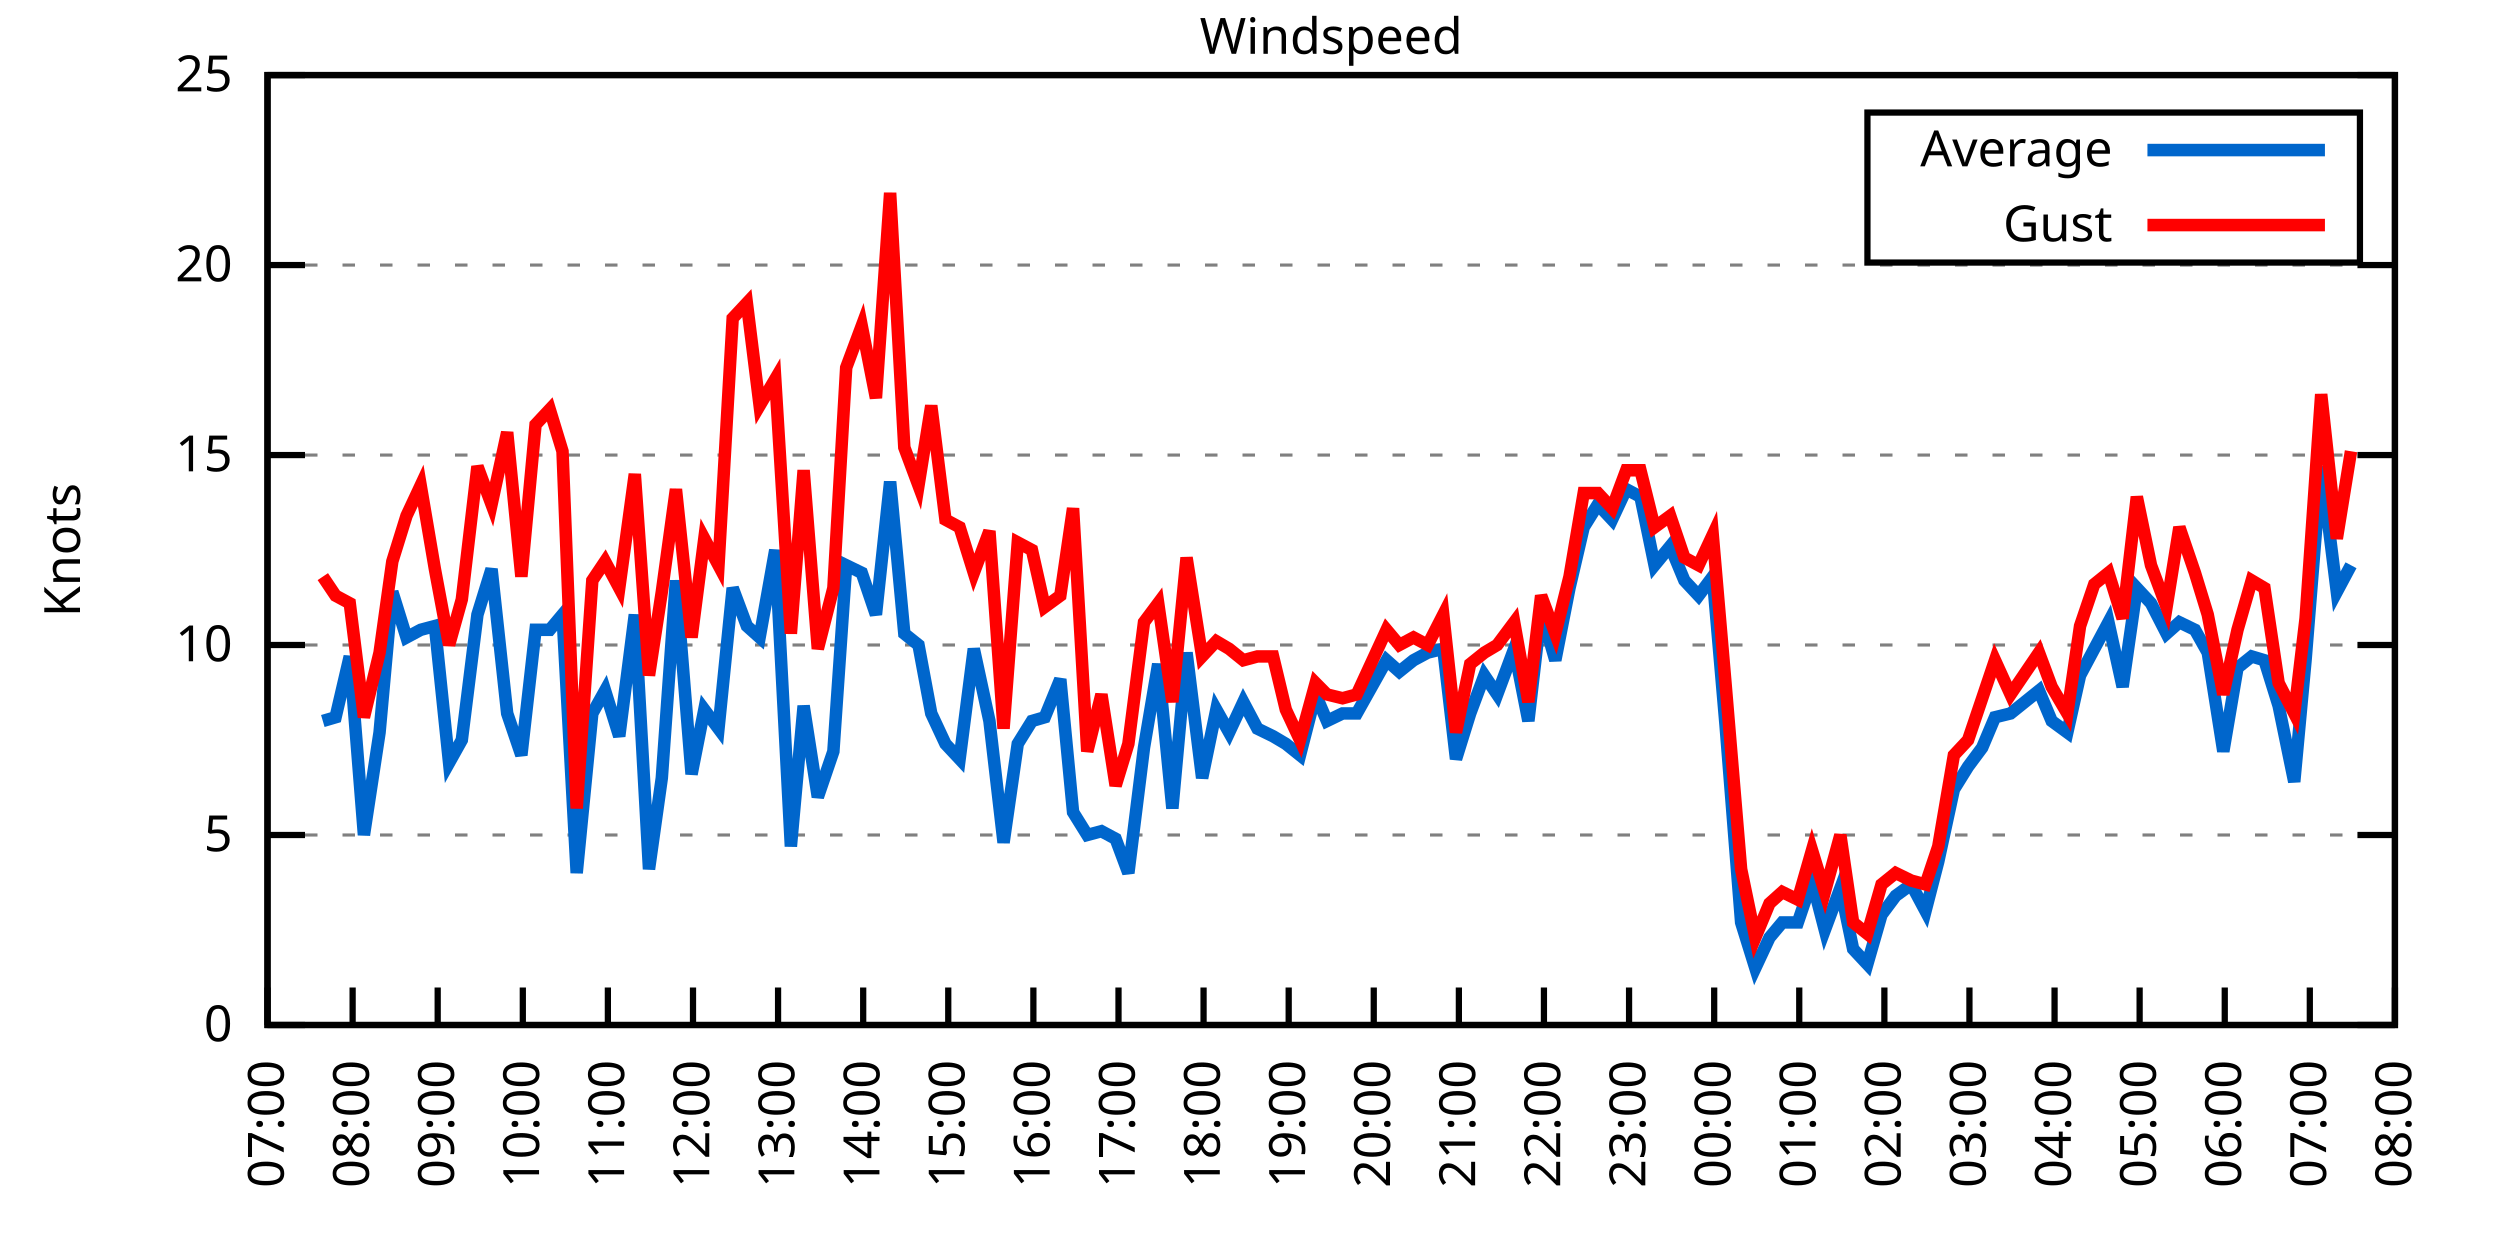
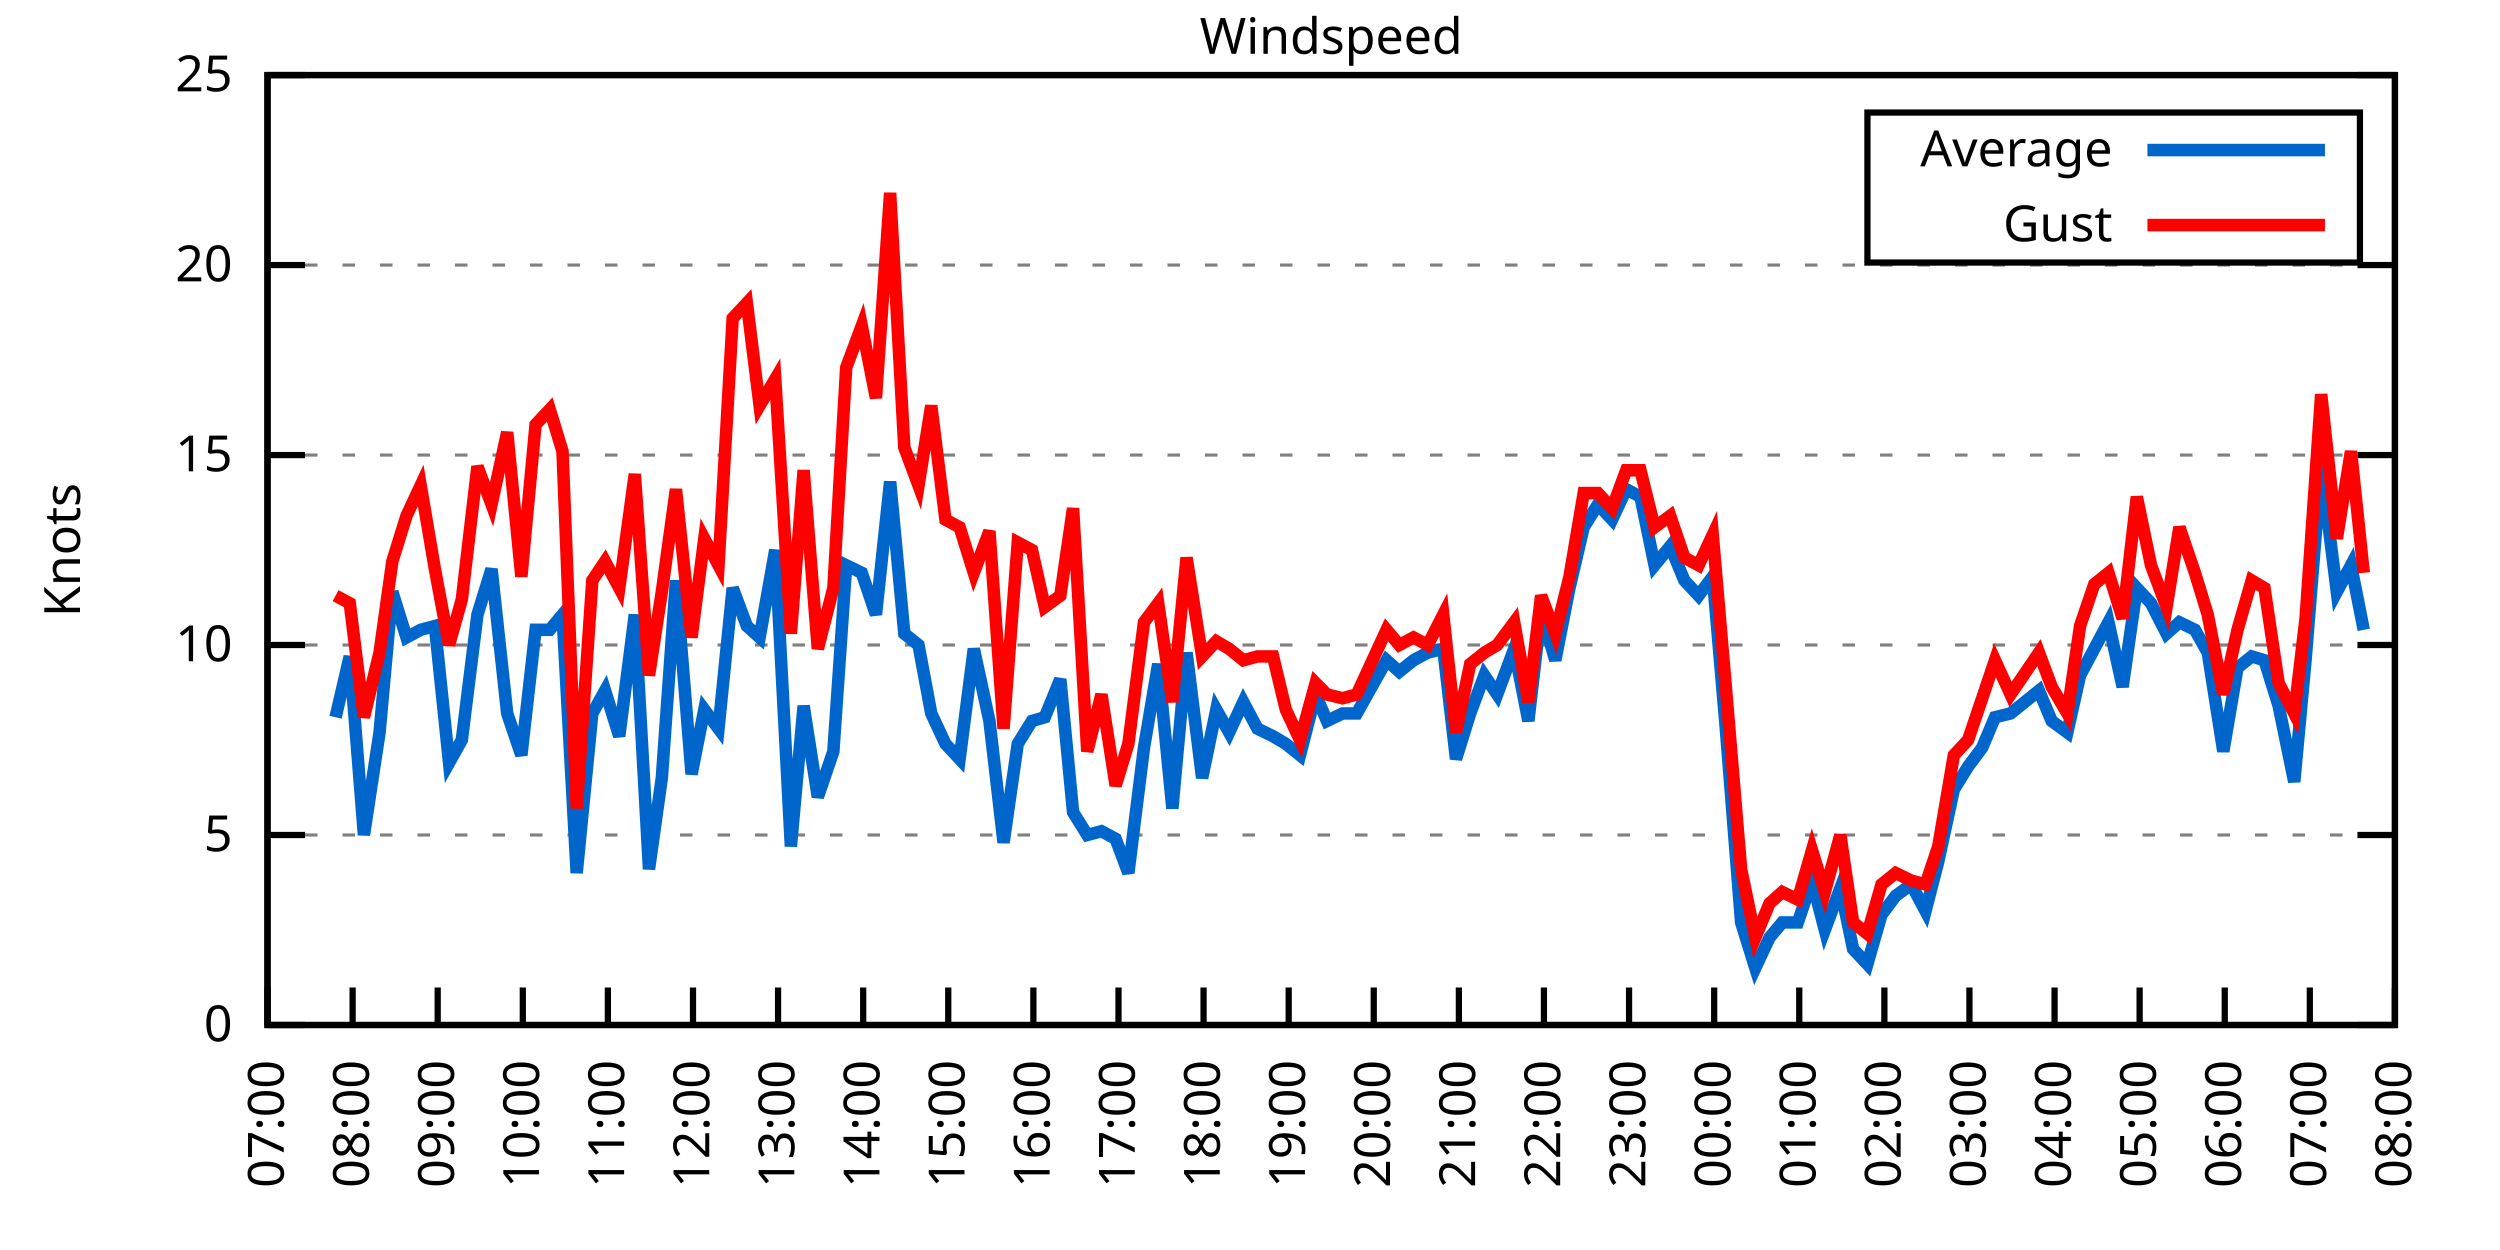
<svg xmlns="http://www.w3.org/2000/svg" xmlns:xlink="http://www.w3.org/1999/xlink" width="400" height="200" viewBox="0 0 400 200">
  <g id="gnuplot_canvas">
    <rect x="0" y="0" width="400" height="200" fill="none" />
    <defs>
      <circle id="gpDot" r="0.5" stroke-width="0.5" stroke="currentColor" />
      <path id="gpPt0" stroke-width="0.333" stroke="currentColor" d="M-1,0 h2 M0,-1 v2" />
      <path id="gpPt1" stroke-width="0.333" stroke="currentColor" d="M-1,-1 L1,1 M1,-1 L-1,1" />
      <path id="gpPt2" stroke-width="0.333" stroke="currentColor" d="M-1,0 L1,0 M0,-1 L0,1 M-1,-1 L1,1 M-1,1 L1,-1" />
      <rect id="gpPt3" stroke-width="0.333" stroke="currentColor" x="-1" y="-1" width="2" height="2" />
      <rect id="gpPt4" stroke-width="0.333" stroke="currentColor" fill="currentColor" x="-1" y="-1" width="2" height="2" />
      <circle id="gpPt5" stroke-width="0.333" stroke="currentColor" cx="0" cy="0" r="1" />
      <use xlink:href="#gpPt5" id="gpPt6" fill="currentColor" stroke="none" />
      <path id="gpPt7" stroke-width="0.333" stroke="currentColor" d="M0,-1.33 L-1.33,0.67 L1.33,0.67 z" />
      <use xlink:href="#gpPt7" id="gpPt8" fill="currentColor" stroke="none" />
      <use xlink:href="#gpPt7" id="gpPt9" stroke="currentColor" transform="rotate(180)" />
      <use xlink:href="#gpPt9" id="gpPt10" fill="currentColor" stroke="none" />
      <use xlink:href="#gpPt3" id="gpPt11" stroke="currentColor" transform="rotate(45)" />
      <use xlink:href="#gpPt11" id="gpPt12" fill="currentColor" stroke="none" />
      <path id="gpPt13" stroke-width="0.333" stroke="currentColor" d="M0,1.330 L1.265,0.411 L0.782,-1.067 L-0.782,-1.076 L-1.265,0.411 z" />
      <use xlink:href="#gpPt13" id="gpPt14" fill="currentColor" stroke="none" />
      <filter id="textbox" filterUnits="objectBoundingBox" x="0" y="0" height="1" width="1">
        <feFlood flood-color="white" flood-opacity="1" result="bgnd" />
        <feComposite in="SourceGraphic" in2="bgnd" operator="atop" />
      </filter>
      <filter id="greybox" filterUnits="objectBoundingBox" x="0" y="0" height="1" width="1">
        <feFlood flood-color="lightgrey" flood-opacity="1" result="grey" />
        <feComposite in="SourceGraphic" in2="grey" operator="atop" />
      </filter>
    </defs>
    <g fill="none" color="white" stroke="currentColor" stroke-width="1.00" stroke-linecap="butt" stroke-linejoin="miter">
</g>
    <g fill="none" color="black" stroke="currentColor" stroke-width="1.00" stroke-linecap="butt" stroke-linejoin="miter">
      <g stroke="none" shape-rendering="crispEdges">
        <polygon fill="rgb(255, 255, 255)" points="42.80,164.00 383.18,164.00 383.18,12.02 42.80,12.02 " />
      </g>
    </g>
    <g fill="none" color="black" stroke="currentColor" stroke-width="1.00" stroke-linecap="butt" stroke-linejoin="miter">
</g>
    <g fill="none" color="black" stroke="black" stroke-width="0.50" stroke-linecap="butt" stroke-linejoin="miter">
</g>
    <g fill="none" color="gray" stroke="currentColor" stroke-width="0.50" stroke-linecap="butt" stroke-linejoin="miter">
      <path stroke="gray" stroke-dasharray="2,4" class="gridline" d="M42.80,164.00 L383.19,164.00  " />
    </g>
    <g fill="none" color="gray" stroke="gray" stroke-width="1.00" stroke-linecap="butt" stroke-linejoin="miter">
</g>
    <g fill="none" color="black" stroke="currentColor" stroke-width="1.00" stroke-linecap="butt" stroke-linejoin="miter">
      <path stroke="black" d="M42.80,164.00 L48.80,164.00 M383.19,164.00 L377.19,164.00  " />
      <g transform="translate(37.20,166.60)" stroke="none" fill="black" font-family="Sans" font-size="8.00" text-anchor="end">
        <text>
          <tspan font-family="Sans"> 0</tspan>
        </text>
      </g>
    </g>
    <g fill="none" color="black" stroke="currentColor" stroke-width="1.00" stroke-linecap="butt" stroke-linejoin="miter">
</g>
    <g fill="none" color="black" stroke="black" stroke-width="0.50" stroke-linecap="butt" stroke-linejoin="miter">
</g>
    <g fill="none" color="gray" stroke="currentColor" stroke-width="0.50" stroke-linecap="butt" stroke-linejoin="miter">
      <path stroke="gray" stroke-dasharray="2,4" class="gridline" d="M42.80,133.60 L383.19,133.60  " />
    </g>
    <g fill="none" color="gray" stroke="gray" stroke-width="1.00" stroke-linecap="butt" stroke-linejoin="miter">
</g>
    <g fill="none" color="black" stroke="currentColor" stroke-width="1.00" stroke-linecap="butt" stroke-linejoin="miter">
      <path stroke="black" d="M42.80,133.60 L48.80,133.60 M383.19,133.60 L377.19,133.60  " />
      <g transform="translate(37.20,136.20)" stroke="none" fill="black" font-family="Sans" font-size="8.00" text-anchor="end">
        <text>
          <tspan font-family="Sans"> 5</tspan>
        </text>
      </g>
    </g>
    <g fill="none" color="black" stroke="currentColor" stroke-width="1.00" stroke-linecap="butt" stroke-linejoin="miter">
</g>
    <g fill="none" color="black" stroke="black" stroke-width="0.50" stroke-linecap="butt" stroke-linejoin="miter">
</g>
    <g fill="none" color="gray" stroke="currentColor" stroke-width="0.50" stroke-linecap="butt" stroke-linejoin="miter">
      <path stroke="gray" stroke-dasharray="2,4" class="gridline" d="M42.80,103.20 L383.19,103.20  " />
    </g>
    <g fill="none" color="gray" stroke="gray" stroke-width="1.00" stroke-linecap="butt" stroke-linejoin="miter">
</g>
    <g fill="none" color="black" stroke="currentColor" stroke-width="1.00" stroke-linecap="butt" stroke-linejoin="miter">
      <path stroke="black" d="M42.80,103.20 L48.80,103.20 M383.19,103.20 L377.19,103.20  " />
      <g transform="translate(37.20,105.80)" stroke="none" fill="black" font-family="Sans" font-size="8.00" text-anchor="end">
        <text>
          <tspan font-family="Sans"> 10</tspan>
        </text>
      </g>
    </g>
    <g fill="none" color="black" stroke="currentColor" stroke-width="1.00" stroke-linecap="butt" stroke-linejoin="miter">
</g>
    <g fill="none" color="black" stroke="black" stroke-width="0.50" stroke-linecap="butt" stroke-linejoin="miter">
</g>
    <g fill="none" color="gray" stroke="currentColor" stroke-width="0.50" stroke-linecap="butt" stroke-linejoin="miter">
      <path stroke="gray" stroke-dasharray="2,4" class="gridline" d="M42.80,72.81 L383.19,72.81  " />
    </g>
    <g fill="none" color="gray" stroke="gray" stroke-width="1.00" stroke-linecap="butt" stroke-linejoin="miter">
</g>
    <g fill="none" color="black" stroke="currentColor" stroke-width="1.00" stroke-linecap="butt" stroke-linejoin="miter">
      <path stroke="black" d="M42.80,72.81 L48.80,72.81 M383.19,72.81 L377.19,72.81  " />
      <g transform="translate(37.20,75.41)" stroke="none" fill="black" font-family="Sans" font-size="8.00" text-anchor="end">
        <text>
          <tspan font-family="Sans"> 15</tspan>
        </text>
      </g>
    </g>
    <g fill="none" color="black" stroke="currentColor" stroke-width="1.00" stroke-linecap="butt" stroke-linejoin="miter">
</g>
    <g fill="none" color="black" stroke="black" stroke-width="0.50" stroke-linecap="butt" stroke-linejoin="miter">
</g>
    <g fill="none" color="gray" stroke="currentColor" stroke-width="0.50" stroke-linecap="butt" stroke-linejoin="miter">
      <path stroke="gray" stroke-dasharray="2,4" class="gridline" d="M42.80,42.41 L383.19,42.41  " />
    </g>
    <g fill="none" color="gray" stroke="gray" stroke-width="1.00" stroke-linecap="butt" stroke-linejoin="miter">
</g>
    <g fill="none" color="black" stroke="currentColor" stroke-width="1.00" stroke-linecap="butt" stroke-linejoin="miter">
      <path stroke="black" d="M42.80,42.41 L48.80,42.41 M383.19,42.41 L377.19,42.41  " />
      <g transform="translate(37.20,45.01)" stroke="none" fill="black" font-family="Sans" font-size="8.00" text-anchor="end">
        <text>
          <tspan font-family="Sans"> 20</tspan>
        </text>
      </g>
    </g>
    <g fill="none" color="black" stroke="currentColor" stroke-width="1.00" stroke-linecap="butt" stroke-linejoin="miter">
</g>
    <g fill="none" color="black" stroke="black" stroke-width="0.50" stroke-linecap="butt" stroke-linejoin="miter">
</g>
    <g fill="none" color="gray" stroke="currentColor" stroke-width="0.50" stroke-linecap="butt" stroke-linejoin="miter">
      <path stroke="gray" stroke-dasharray="2,4" class="gridline" d="M42.80,12.01 L383.19,12.01  " />
    </g>
    <g fill="none" color="gray" stroke="gray" stroke-width="1.00" stroke-linecap="butt" stroke-linejoin="miter">
</g>
    <g fill="none" color="black" stroke="currentColor" stroke-width="1.00" stroke-linecap="butt" stroke-linejoin="miter">
      <path stroke="black" d="M42.80,12.01 L48.80,12.01 M383.19,12.01 L377.19,12.01  " />
      <g transform="translate(37.20,14.61)" stroke="none" fill="black" font-family="Sans" font-size="8.00" text-anchor="end">
        <text>
          <tspan font-family="Sans"> 25</tspan>
        </text>
      </g>
    </g>
    <g fill="none" color="black" stroke="currentColor" stroke-width="1.00" stroke-linecap="butt" stroke-linejoin="miter">
      <path stroke="black" d="M42.80,164.00 L42.80,158.00  " />
      <g transform="translate(45.40,169.60) rotate(270.00)" stroke="none" fill="black" font-family="Sans" font-size="8.00" text-anchor="end">
        <text>
          <tspan font-family="Sans">07:00</tspan>
        </text>
      </g>
    </g>
    <g fill="none" color="black" stroke="currentColor" stroke-width="1.00" stroke-linecap="butt" stroke-linejoin="miter">
      <path stroke="black" d="M56.42,164.00 L56.42,158.00  " />
      <g transform="translate(59.02,169.60) rotate(270.00)" stroke="none" fill="black" font-family="Sans" font-size="8.00" text-anchor="end">
        <text>
          <tspan font-family="Sans">08:00</tspan>
        </text>
      </g>
    </g>
    <g fill="none" color="black" stroke="currentColor" stroke-width="1.00" stroke-linecap="butt" stroke-linejoin="miter">
      <path stroke="black" d="M70.03,164.00 L70.03,158.00  " />
      <g transform="translate(72.63,169.60) rotate(270.00)" stroke="none" fill="black" font-family="Sans" font-size="8.00" text-anchor="end">
        <text>
          <tspan font-family="Sans">09:00</tspan>
        </text>
      </g>
    </g>
    <g fill="none" color="black" stroke="currentColor" stroke-width="1.00" stroke-linecap="butt" stroke-linejoin="miter">
      <path stroke="black" d="M83.65,164.00 L83.65,158.00  " />
      <g transform="translate(86.25,169.60) rotate(270.00)" stroke="none" fill="black" font-family="Sans" font-size="8.00" text-anchor="end">
        <text>
          <tspan font-family="Sans">10:00</tspan>
        </text>
      </g>
    </g>
    <g fill="none" color="black" stroke="currentColor" stroke-width="1.00" stroke-linecap="butt" stroke-linejoin="miter">
      <path stroke="black" d="M97.26,164.00 L97.26,158.00  " />
      <g transform="translate(99.86,169.60) rotate(270.00)" stroke="none" fill="black" font-family="Sans" font-size="8.00" text-anchor="end">
        <text>
          <tspan font-family="Sans">11:00</tspan>
        </text>
      </g>
    </g>
    <g fill="none" color="black" stroke="currentColor" stroke-width="1.00" stroke-linecap="butt" stroke-linejoin="miter">
      <path stroke="black" d="M110.88,164.00 L110.88,158.00  " />
      <g transform="translate(113.48,169.60) rotate(270.00)" stroke="none" fill="black" font-family="Sans" font-size="8.00" text-anchor="end">
        <text>
          <tspan font-family="Sans">12:00</tspan>
        </text>
      </g>
    </g>
    <g fill="none" color="black" stroke="currentColor" stroke-width="1.00" stroke-linecap="butt" stroke-linejoin="miter">
      <path stroke="black" d="M124.49,164.00 L124.49,158.00  " />
      <g transform="translate(127.09,169.60) rotate(270.00)" stroke="none" fill="black" font-family="Sans" font-size="8.00" text-anchor="end">
        <text>
          <tspan font-family="Sans">13:00</tspan>
        </text>
      </g>
    </g>
    <g fill="none" color="black" stroke="currentColor" stroke-width="1.00" stroke-linecap="butt" stroke-linejoin="miter">
      <path stroke="black" d="M138.11,164.00 L138.11,158.00  " />
      <g transform="translate(140.71,169.60) rotate(270.00)" stroke="none" fill="black" font-family="Sans" font-size="8.00" text-anchor="end">
        <text>
          <tspan font-family="Sans">14:00</tspan>
        </text>
      </g>
    </g>
    <g fill="none" color="black" stroke="currentColor" stroke-width="1.00" stroke-linecap="butt" stroke-linejoin="miter">
      <path stroke="black" d="M151.72,164.00 L151.72,158.00  " />
      <g transform="translate(154.32,169.60) rotate(270.00)" stroke="none" fill="black" font-family="Sans" font-size="8.00" text-anchor="end">
        <text>
          <tspan font-family="Sans">15:00</tspan>
        </text>
      </g>
    </g>
    <g fill="none" color="black" stroke="currentColor" stroke-width="1.00" stroke-linecap="butt" stroke-linejoin="miter">
      <path stroke="black" d="M165.34,164.00 L165.34,158.00  " />
      <g transform="translate(167.94,169.60) rotate(270.00)" stroke="none" fill="black" font-family="Sans" font-size="8.00" text-anchor="end">
        <text>
          <tspan font-family="Sans">16:00</tspan>
        </text>
      </g>
    </g>
    <g fill="none" color="black" stroke="currentColor" stroke-width="1.00" stroke-linecap="butt" stroke-linejoin="miter">
      <path stroke="black" d="M178.96,164.00 L178.96,158.00  " />
      <g transform="translate(181.56,169.60) rotate(270.00)" stroke="none" fill="black" font-family="Sans" font-size="8.00" text-anchor="end">
        <text>
          <tspan font-family="Sans">17:00</tspan>
        </text>
      </g>
    </g>
    <g fill="none" color="black" stroke="currentColor" stroke-width="1.00" stroke-linecap="butt" stroke-linejoin="miter">
      <path stroke="black" d="M192.57,164.00 L192.57,158.00  " />
      <g transform="translate(195.17,169.60) rotate(270.00)" stroke="none" fill="black" font-family="Sans" font-size="8.00" text-anchor="end">
        <text>
          <tspan font-family="Sans">18:00</tspan>
        </text>
      </g>
    </g>
    <g fill="none" color="black" stroke="currentColor" stroke-width="1.00" stroke-linecap="butt" stroke-linejoin="miter">
      <path stroke="black" d="M206.19,164.00 L206.19,158.00  " />
      <g transform="translate(208.79,169.60) rotate(270.00)" stroke="none" fill="black" font-family="Sans" font-size="8.00" text-anchor="end">
        <text>
          <tspan font-family="Sans">19:00</tspan>
        </text>
      </g>
    </g>
    <g fill="none" color="black" stroke="currentColor" stroke-width="1.00" stroke-linecap="butt" stroke-linejoin="miter">
      <path stroke="black" d="M219.80,164.00 L219.80,158.00  " />
      <g transform="translate(222.40,169.60) rotate(270.00)" stroke="none" fill="black" font-family="Sans" font-size="8.00" text-anchor="end">
        <text>
          <tspan font-family="Sans">20:00</tspan>
        </text>
      </g>
    </g>
    <g fill="none" color="black" stroke="currentColor" stroke-width="1.00" stroke-linecap="butt" stroke-linejoin="miter">
      <path stroke="black" d="M233.42,164.00 L233.42,158.00  " />
      <g transform="translate(236.02,169.60) rotate(270.00)" stroke="none" fill="black" font-family="Sans" font-size="8.00" text-anchor="end">
        <text>
          <tspan font-family="Sans">21:00</tspan>
        </text>
      </g>
    </g>
    <g fill="none" color="black" stroke="currentColor" stroke-width="1.00" stroke-linecap="butt" stroke-linejoin="miter">
      <path stroke="black" d="M247.03,164.00 L247.03,158.00  " />
      <g transform="translate(249.63,169.60) rotate(270.00)" stroke="none" fill="black" font-family="Sans" font-size="8.00" text-anchor="end">
        <text>
          <tspan font-family="Sans">22:00</tspan>
        </text>
      </g>
    </g>
    <g fill="none" color="black" stroke="currentColor" stroke-width="1.00" stroke-linecap="butt" stroke-linejoin="miter">
      <path stroke="black" d="M260.65,164.00 L260.65,158.00  " />
      <g transform="translate(263.25,169.60) rotate(270.00)" stroke="none" fill="black" font-family="Sans" font-size="8.00" text-anchor="end">
        <text>
          <tspan font-family="Sans">23:00</tspan>
        </text>
      </g>
    </g>
    <g fill="none" color="black" stroke="currentColor" stroke-width="1.00" stroke-linecap="butt" stroke-linejoin="miter">
      <path stroke="black" d="M274.27,164.00 L274.27,158.00  " />
      <g transform="translate(276.87,169.60) rotate(270.00)" stroke="none" fill="black" font-family="Sans" font-size="8.00" text-anchor="end">
        <text>
          <tspan font-family="Sans">00:00</tspan>
        </text>
      </g>
    </g>
    <g fill="none" color="black" stroke="currentColor" stroke-width="1.00" stroke-linecap="butt" stroke-linejoin="miter">
      <path stroke="black" d="M287.88,164.00 L287.88,158.00  " />
      <g transform="translate(290.48,169.60) rotate(270.00)" stroke="none" fill="black" font-family="Sans" font-size="8.00" text-anchor="end">
        <text>
          <tspan font-family="Sans">01:00</tspan>
        </text>
      </g>
    </g>
    <g fill="none" color="black" stroke="currentColor" stroke-width="1.00" stroke-linecap="butt" stroke-linejoin="miter">
      <path stroke="black" d="M301.50,164.00 L301.50,158.00  " />
      <g transform="translate(304.10,169.60) rotate(270.00)" stroke="none" fill="black" font-family="Sans" font-size="8.00" text-anchor="end">
        <text>
          <tspan font-family="Sans">02:00</tspan>
        </text>
      </g>
    </g>
    <g fill="none" color="black" stroke="currentColor" stroke-width="1.00" stroke-linecap="butt" stroke-linejoin="miter">
      <path stroke="black" d="M315.11,164.00 L315.11,158.00  " />
      <g transform="translate(317.71,169.60) rotate(270.00)" stroke="none" fill="black" font-family="Sans" font-size="8.00" text-anchor="end">
        <text>
          <tspan font-family="Sans">03:00</tspan>
        </text>
      </g>
    </g>
    <g fill="none" color="black" stroke="currentColor" stroke-width="1.00" stroke-linecap="butt" stroke-linejoin="miter">
      <path stroke="black" d="M328.73,164.00 L328.73,158.00  " />
      <g transform="translate(331.33,169.60) rotate(270.00)" stroke="none" fill="black" font-family="Sans" font-size="8.00" text-anchor="end">
        <text>
          <tspan font-family="Sans">04:00</tspan>
        </text>
      </g>
    </g>
    <g fill="none" color="black" stroke="currentColor" stroke-width="1.00" stroke-linecap="butt" stroke-linejoin="miter">
      <path stroke="black" d="M342.34,164.00 L342.34,158.00  " />
      <g transform="translate(344.94,169.60) rotate(270.00)" stroke="none" fill="black" font-family="Sans" font-size="8.00" text-anchor="end">
        <text>
          <tspan font-family="Sans">05:00</tspan>
        </text>
      </g>
    </g>
    <g fill="none" color="black" stroke="currentColor" stroke-width="1.00" stroke-linecap="butt" stroke-linejoin="miter">
      <path stroke="black" d="M355.96,164.00 L355.96,158.00  " />
      <g transform="translate(358.56,169.60) rotate(270.00)" stroke="none" fill="black" font-family="Sans" font-size="8.00" text-anchor="end">
        <text>
          <tspan font-family="Sans">06:00</tspan>
        </text>
      </g>
    </g>
    <g fill="none" color="black" stroke="currentColor" stroke-width="1.00" stroke-linecap="butt" stroke-linejoin="miter">
      <path stroke="black" d="M369.57,164.00 L369.57,158.00  " />
      <g transform="translate(372.17,169.60) rotate(270.00)" stroke="none" fill="black" font-family="Sans" font-size="8.00" text-anchor="end">
        <text>
          <tspan font-family="Sans">07:00</tspan>
        </text>
      </g>
    </g>
    <g fill="none" color="black" stroke="currentColor" stroke-width="1.00" stroke-linecap="butt" stroke-linejoin="miter">
      <path stroke="black" d="M383.19,164.00 L383.19,158.00  " />
      <g transform="translate(385.79,169.60) rotate(270.00)" stroke="none" fill="black" font-family="Sans" font-size="8.00" text-anchor="end">
        <text>
          <tspan font-family="Sans">08:00</tspan>
        </text>
      </g>
    </g>
    <g fill="none" color="black" stroke="currentColor" stroke-width="1.00" stroke-linecap="butt" stroke-linejoin="miter">
</g>
    <g fill="none" color="black" stroke="currentColor" stroke-width="1.00" stroke-linecap="butt" stroke-linejoin="miter">
      <path stroke="black" d="M42.80,12.01 L42.80,164.00 L383.19,164.00 L383.19,12.01 L42.80,12.01 Z  " />
    </g>
    <g fill="none" color="black" stroke="currentColor" stroke-width="1.00" stroke-linecap="butt" stroke-linejoin="miter">
</g>
    <g fill="none" color="black" stroke="currentColor" stroke-width="1.00" stroke-linecap="butt" stroke-linejoin="miter">
      <path stroke="black" d="M298.79,42.01 L298.79,18.01 L377.59,18.01 L377.59,42.01 L298.79,42.01 Z  " />
    </g>
    <g id="Windspeed_plot_1">
      <g fill="none" color="white" stroke="black" stroke-width="2.00" stroke-linecap="butt" stroke-linejoin="miter">
</g>
      <g fill="none" color="black" stroke="currentColor" stroke-width="2.00" stroke-linecap="butt" stroke-linejoin="miter">
        <g transform="translate(337.99,26.61)" stroke="none" fill="black" font-family="Sans" font-size="8.00" text-anchor="end">
          <text>
            <tspan font-family="Sans">Average</tspan>
          </text>
        </g>
      </g>
      <g fill="none" color="black" stroke="currentColor" stroke-width="2.00" stroke-linecap="butt" stroke-linejoin="miter">
-         <path stroke="rgb(  0, 102, 204)" d="M343.59,24.01 L371.99,24.01 M51.65,115.36 L53.69,114.76 L55.96,105.03 L58.23,133.60 L60.73,117.19 L62.77,94.69   L65.04,101.99 L67.31,100.77 L69.58,100.16 L71.85,122.05 L73.89,118.40 L76.39,98.34 L78.65,91.04 L81.15,114.15   L83.42,120.83 L85.69,100.77 L87.96,100.77 L90.00,98.34 L92.27,139.68 L94.77,114.15 L96.81,110.50 L99.08,117.80   L101.57,98.34 L103.84,139.07 L105.89,124.48 L108.15,92.87 L110.65,123.87 L112.69,113.54 L114.96,116.58 L117.23,94.08   L119.50,100.16 L121.54,101.99 L124.04,88.00 L126.54,135.43 L128.58,112.93 L130.85,127.52 L133.34,120.23 L135.39,90.44   L137.88,91.65 L140.15,98.34 L142.42,77.06 L144.69,101.38 L146.96,103.20 L149.00,114.15 L151.27,119.01 L153.54,121.44   L155.81,103.81 L158.31,115.36 L160.57,134.82 L162.84,119.01 L165.11,115.36 L167.16,114.76 L169.65,108.68 L171.69,129.95   L173.96,133.60 L176.23,132.99 L178.50,134.21 L180.54,139.68 L183.04,119.62 L185.31,106.24 L187.58,129.35 L189.85,104.42   L192.34,124.48 L194.61,113.54 L196.66,117.19 L198.93,112.32 L201.19,116.58 L203.69,117.80 L205.73,119.01 L208.00,120.83   L210.50,111.11 L212.31,115.36 L214.81,114.15 L217.08,114.15 L221.85,105.64 L223.89,107.46 L226.16,105.64 L228.43,104.42   L230.92,103.81 L232.96,121.44 L235.23,114.15 L237.50,108.07 L239.55,111.11 L242.27,103.81 L244.54,115.36 L246.58,97.73   L248.85,105.64 L251.12,94.08 L253.39,84.36 L255.66,80.71 L257.93,83.14 L260.20,78.28 L262.47,79.49 L264.73,90.44   L267.23,87.40 L269.50,92.87 L271.77,95.30 L274.04,92.26 L276.08,115.97 L278.58,147.59 L280.85,154.88 L283.12,150.02   L285.16,147.59 L287.65,147.59 L289.92,140.90 L291.97,148.80 L294.46,142.11 L296.50,151.84 L298.77,154.27 L301.04,146.37   L303.31,143.33 L305.81,141.51 L308.08,145.76 L310.12,137.86 L312.62,126.31 L314.89,122.66 L317.15,119.62 L319.20,114.76   L321.69,114.15 L326.23,110.50 L328.27,115.36 L330.77,117.19 L332.81,108.07 L335.08,103.81 L337.35,99.56 L339.62,109.89   L341.89,94.08 L344.16,96.52 L346.65,101.38 L348.70,99.56 L351.19,100.77 L353.24,104.42 L355.73,120.23 L358.00,106.85   L360.27,105.03 L362.31,105.64 L364.58,112.93 L367.08,125.09 L368.89,105.64 L371.39,74.63 L373.89,94.69 L376.16,90.44    " />
+         <path stroke="rgb(  0, 102, 204)" d="M343.59,24.01 L371.99,24.01 M53.69,114.76 L55.96,105.03 L58.23,133.60 L60.73,117.19 L62.77,94.69 L65.04,101.99   L67.31,100.77 L69.58,100.16 L71.85,122.05 L73.89,118.40 L76.39,98.34 L78.65,91.04 L81.15,114.15 L83.42,120.83   L85.69,100.77 L87.96,100.77 L90.00,98.34 L92.27,139.68 L94.77,114.15 L96.81,110.50 L99.08,117.80 L101.57,98.34   L103.84,139.07 L105.89,124.48 L108.15,92.87 L110.65,123.87 L112.69,113.54 L114.96,116.58 L117.23,94.08 L119.50,100.16   L121.54,101.99 L124.04,88.00 L126.54,135.43 L128.58,112.93 L130.85,127.52 L133.34,120.23 L135.39,90.44 L137.88,91.65   L140.15,98.34 L142.42,77.06 L144.69,101.38 L146.96,103.20 L149.00,114.15 L151.27,119.01 L153.54,121.44 L155.81,103.81   L158.31,115.36 L160.57,134.82 L162.84,119.01 L165.11,115.36 L167.16,114.76 L169.65,108.68 L171.69,129.95 L173.96,133.60   L176.23,132.99 L178.50,134.21 L180.54,139.68 L183.04,119.62 L185.31,106.24 L187.58,129.35 L189.85,104.42 L192.34,124.48   L194.61,113.54 L196.66,117.19 L198.93,112.32 L201.19,116.58 L203.69,117.80 L205.73,119.01 L208.00,120.83 L210.50,111.11   L212.31,115.36 L214.81,114.15 L217.08,114.15 L221.85,105.64 L223.89,107.46 L226.16,105.64 L228.43,104.42 L230.92,103.81   L232.96,121.44 L235.23,114.15 L237.50,108.07 L239.55,111.11 L242.27,103.81 L244.54,115.36 L246.58,97.73 L248.85,105.64   L251.12,94.08 L253.39,84.36 L255.66,80.71 L257.93,83.14 L260.20,78.28 L262.47,79.49 L264.73,90.44 L267.23,87.40   L269.50,92.87 L271.77,95.30 L274.04,92.26 L276.08,115.97 L278.58,147.59 L280.85,154.88 L283.12,150.02 L285.16,147.59   L287.65,147.59 L289.92,140.90 L291.97,148.80 L294.46,142.11 L296.50,151.84 L298.77,154.27 L301.04,146.37 L303.31,143.33   L305.81,141.51 L308.08,145.76 L310.12,137.86 L312.62,126.31 L314.89,122.66 L317.15,119.62 L319.20,114.76 L321.69,114.15   L326.23,110.50 L328.27,115.36 L330.77,117.19 L332.81,108.07 L335.08,103.81 L337.35,99.56 L339.62,109.89 L341.89,94.08   L344.16,96.52 L346.65,101.38 L348.70,99.56 L351.19,100.77 L353.24,104.42 L355.73,120.23 L358.00,106.85 L360.27,105.03   L362.31,105.64 L364.58,112.93 L367.08,125.09 L368.89,105.64 L371.39,74.63 L373.89,94.69 L376.16,90.44 L378.20,100.77    " />
      </g>
    </g>
    <g id="Windspeed_plot_2">
      <g fill="none" color="black" stroke="currentColor" stroke-width="2.00" stroke-linecap="butt" stroke-linejoin="miter">
        <g transform="translate(337.99,38.61)" stroke="none" fill="black" font-family="Sans" font-size="8.00" text-anchor="end">
          <text>
            <tspan font-family="Sans">Gust</tspan>
          </text>
        </g>
      </g>
      <g fill="none" color="black" stroke="currentColor" stroke-width="2.00" stroke-linecap="butt" stroke-linejoin="miter">
-         <path stroke="rgb(255,   0,   0)" d="M343.59,36.01 L371.99,36.01 M51.65,92.26 L53.69,95.30 L55.96,96.52 L58.23,114.76 L60.73,104.42 L62.77,89.83   L65.04,82.53 L67.31,77.67 L69.58,91.04 L71.85,103.20 L73.89,95.91 L76.39,74.63 L78.65,80.71 L81.15,69.16   L83.42,92.26 L85.69,67.94 L87.96,65.51 L90.00,72.20 L92.27,129.35 L94.77,92.87 L96.81,89.83 L99.08,94.08   L101.57,75.85 L103.84,108.07 L105.89,94.69 L108.15,78.28 L110.65,101.99 L112.69,86.18 L114.96,90.44 L117.23,50.92   L119.50,48.49 L121.54,64.90 L124.04,60.65 L126.54,101.38 L128.58,75.24 L130.85,103.81 L133.34,94.08 L135.39,58.82   L137.88,52.14 L140.15,63.69 L142.42,30.86 L144.69,71.59 L146.96,77.67 L149.00,64.90 L151.27,83.14 L153.54,84.36   L155.81,91.65 L158.31,84.97 L160.57,116.58 L162.84,86.79 L165.11,88.00 L167.16,97.12 L169.65,95.30 L171.69,81.32   L173.96,120.23 L176.23,111.11 L178.50,125.70 L180.54,119.01 L183.04,99.56 L185.31,96.52 L187.58,112.32 L189.85,89.22   L192.34,105.03 L194.61,102.60 L196.66,103.81 L198.93,105.64 L201.19,105.03 L203.69,105.03 L205.73,113.54 L208.00,118.40   L210.50,109.28 L212.31,111.11 L214.81,111.72 L217.08,111.11 L221.85,100.77 L223.89,103.20 L226.16,101.99 L228.43,103.20   L230.92,98.34 L232.96,117.19 L235.23,106.24 L237.50,104.42 L239.55,103.20 L242.27,99.56 L244.54,112.32 L246.58,95.30   L248.85,101.38 L251.12,92.26 L253.39,78.89 L255.66,78.89 L257.93,81.32 L260.20,75.24 L262.47,75.24 L264.73,84.36   L267.23,82.53 L269.50,89.22 L271.77,90.44 L274.04,85.57 L276.08,109.28 L278.58,139.07 L280.85,150.02 L283.12,144.55   L285.16,142.72 L287.65,143.94 L289.92,136.03 L291.97,142.72 L294.46,133.60 L296.50,147.59 L298.77,149.41 L301.04,141.51   L303.31,139.68 L305.81,140.90 L308.08,141.51 L310.12,135.43 L312.62,120.83 L314.89,118.40 L317.15,111.72 L319.20,105.64   L321.69,111.11 L326.23,104.42 L328.27,109.89 L330.77,114.15 L332.81,100.16 L335.08,93.48 L337.35,91.65 L339.62,98.95   L341.89,79.49 L344.16,90.44 L346.65,97.12 L348.70,84.36 L351.19,91.65 L353.24,98.34 L355.73,111.11 L358.00,100.77   L360.27,92.87 L362.31,94.08 L364.58,109.28 L367.08,114.15 L368.89,98.95 L371.39,63.08 L373.89,86.18 L376.16,72.20    " />
+         <path stroke="rgb(255,   0,   0)" d="M343.59,36.01 L371.99,36.01 M53.69,95.30 L55.96,96.52 L58.23,114.76 L60.73,104.42 L62.77,89.83 L65.04,82.53   L67.31,77.67 L69.58,91.04 L71.85,103.20 L73.89,95.91 L76.39,74.63 L78.65,80.71 L81.15,69.16 L83.42,92.26   L85.69,67.94 L87.96,65.51 L90.00,72.20 L92.27,129.35 L94.77,92.87 L96.81,89.83 L99.08,94.08 L101.57,75.85   L103.84,108.07 L105.89,94.69 L108.15,78.28 L110.65,101.99 L112.69,86.18 L114.96,90.44 L117.23,50.92 L119.50,48.49   L121.54,64.90 L124.04,60.65 L126.54,101.38 L128.58,75.24 L130.85,103.81 L133.34,94.08 L135.39,58.82 L137.88,52.14   L140.15,63.69 L142.42,30.86 L144.69,71.59 L146.96,77.67 L149.00,64.90 L151.27,83.14 L153.54,84.36 L155.81,91.65   L158.31,84.97 L160.57,116.58 L162.84,86.79 L165.11,88.00 L167.16,97.12 L169.65,95.30 L171.69,81.32 L173.96,120.23   L176.23,111.11 L178.50,125.70 L180.54,119.01 L183.04,99.56 L185.31,96.52 L187.58,112.32 L189.85,89.22 L192.34,105.03   L194.61,102.60 L196.66,103.81 L198.93,105.64 L201.19,105.03 L203.69,105.03 L205.73,113.54 L208.00,118.40 L210.50,109.28   L212.31,111.11 L214.81,111.72 L217.08,111.11 L221.85,100.77 L223.89,103.20 L226.16,101.99 L228.43,103.20 L230.92,98.34   L232.96,117.19 L235.23,106.24 L237.50,104.42 L239.55,103.20 L242.27,99.56 L244.54,112.32 L246.58,95.30 L248.85,101.38   L251.12,92.26 L253.39,78.89 L255.66,78.89 L257.93,81.32 L260.20,75.24 L262.47,75.24 L264.73,84.36 L267.23,82.53   L269.50,89.22 L271.77,90.44 L274.04,85.57 L276.08,109.28 L278.58,139.07 L280.85,150.02 L283.12,144.55 L285.16,142.72   L287.65,143.94 L289.92,136.03 L291.97,142.72 L294.46,133.60 L296.50,147.59 L298.77,149.41 L301.04,141.51 L303.31,139.68   L305.81,140.90 L308.08,141.51 L310.12,135.43 L312.62,120.83 L314.89,118.40 L317.15,111.72 L319.20,105.64 L321.69,111.11   L326.23,104.42 L328.27,109.89 L330.77,114.15 L332.81,100.16 L335.08,93.48 L337.35,91.65 L339.62,98.95 L341.89,79.49   L344.16,90.44 L346.65,97.12 L348.70,84.36 L351.19,91.65 L353.24,98.34 L355.73,111.11 L358.00,100.77 L360.27,92.87   L362.31,94.08 L364.58,109.28 L367.08,114.15 L368.89,98.95 L371.39,63.08 L373.89,86.18 L376.16,72.20 L378.20,91.65    " />
      </g>
    </g>
    <g fill="none" color="black" stroke="currentColor" stroke-width="2.00" stroke-linecap="butt" stroke-linejoin="miter">
</g>
    <g fill="none" color="black" stroke="black" stroke-width="1.00" stroke-linecap="butt" stroke-linejoin="miter">
</g>
    <g fill="none" color="black" stroke="currentColor" stroke-width="1.00" stroke-linecap="butt" stroke-linejoin="miter">
      <path stroke="black" d="M42.80,12.01 L42.80,164.00 L383.19,164.00 L383.19,12.01 L42.80,12.01 Z  " />
      <g transform="translate(12.80,88.01) rotate(270.00)" stroke="none" fill="black" font-family="Sans" font-size="8.00" text-anchor="middle">
        <text>
          <tspan font-family="Sans">Knots</tspan>
        </text>
      </g>
    </g>
    <g fill="none" color="black" stroke="currentColor" stroke-width="1.00" stroke-linecap="butt" stroke-linejoin="miter">
</g>
    <g fill="none" color="black" stroke="currentColor" stroke-width="1.00" stroke-linecap="butt" stroke-linejoin="miter">
      <g transform="translate(212.99,8.61)" stroke="none" fill="black" font-family="Sans" font-size="8.00" text-anchor="middle">
        <text>
          <tspan font-family="Sans">Windspeed</tspan>
        </text>
      </g>
    </g>
    <g fill="none" color="black" stroke="currentColor" stroke-width="1.00" stroke-linecap="butt" stroke-linejoin="miter">
</g>
  </g>
</svg>
